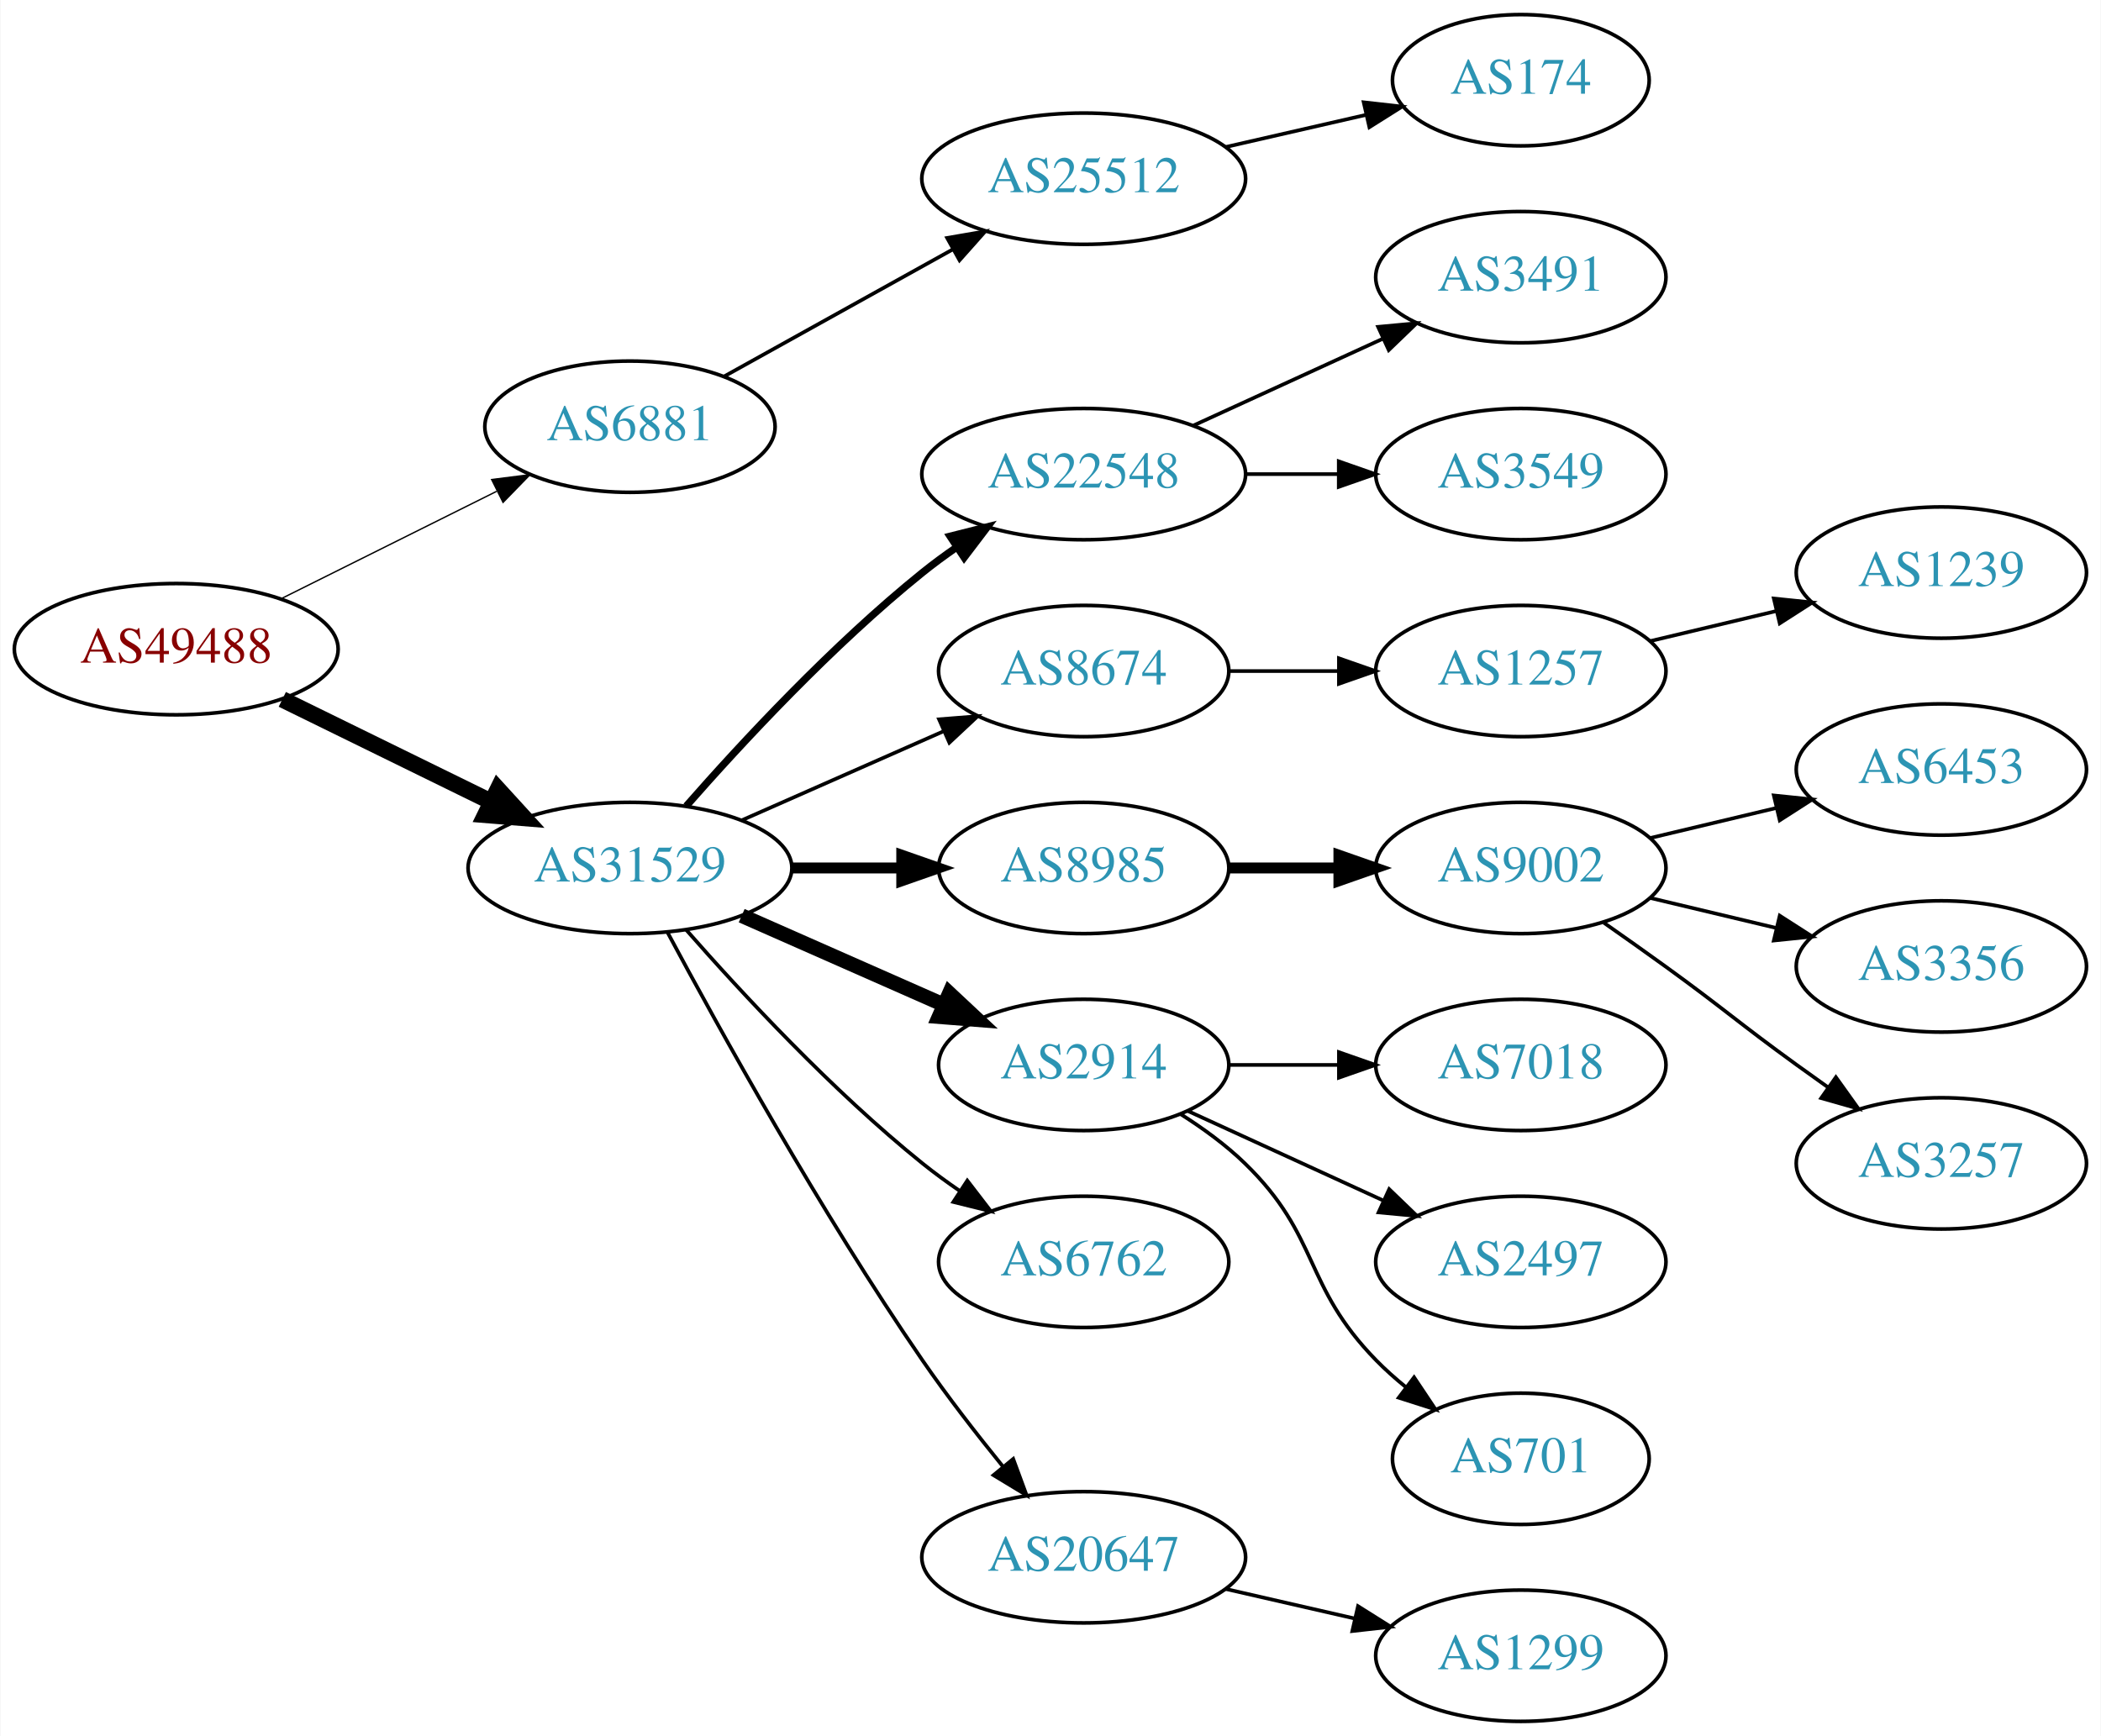
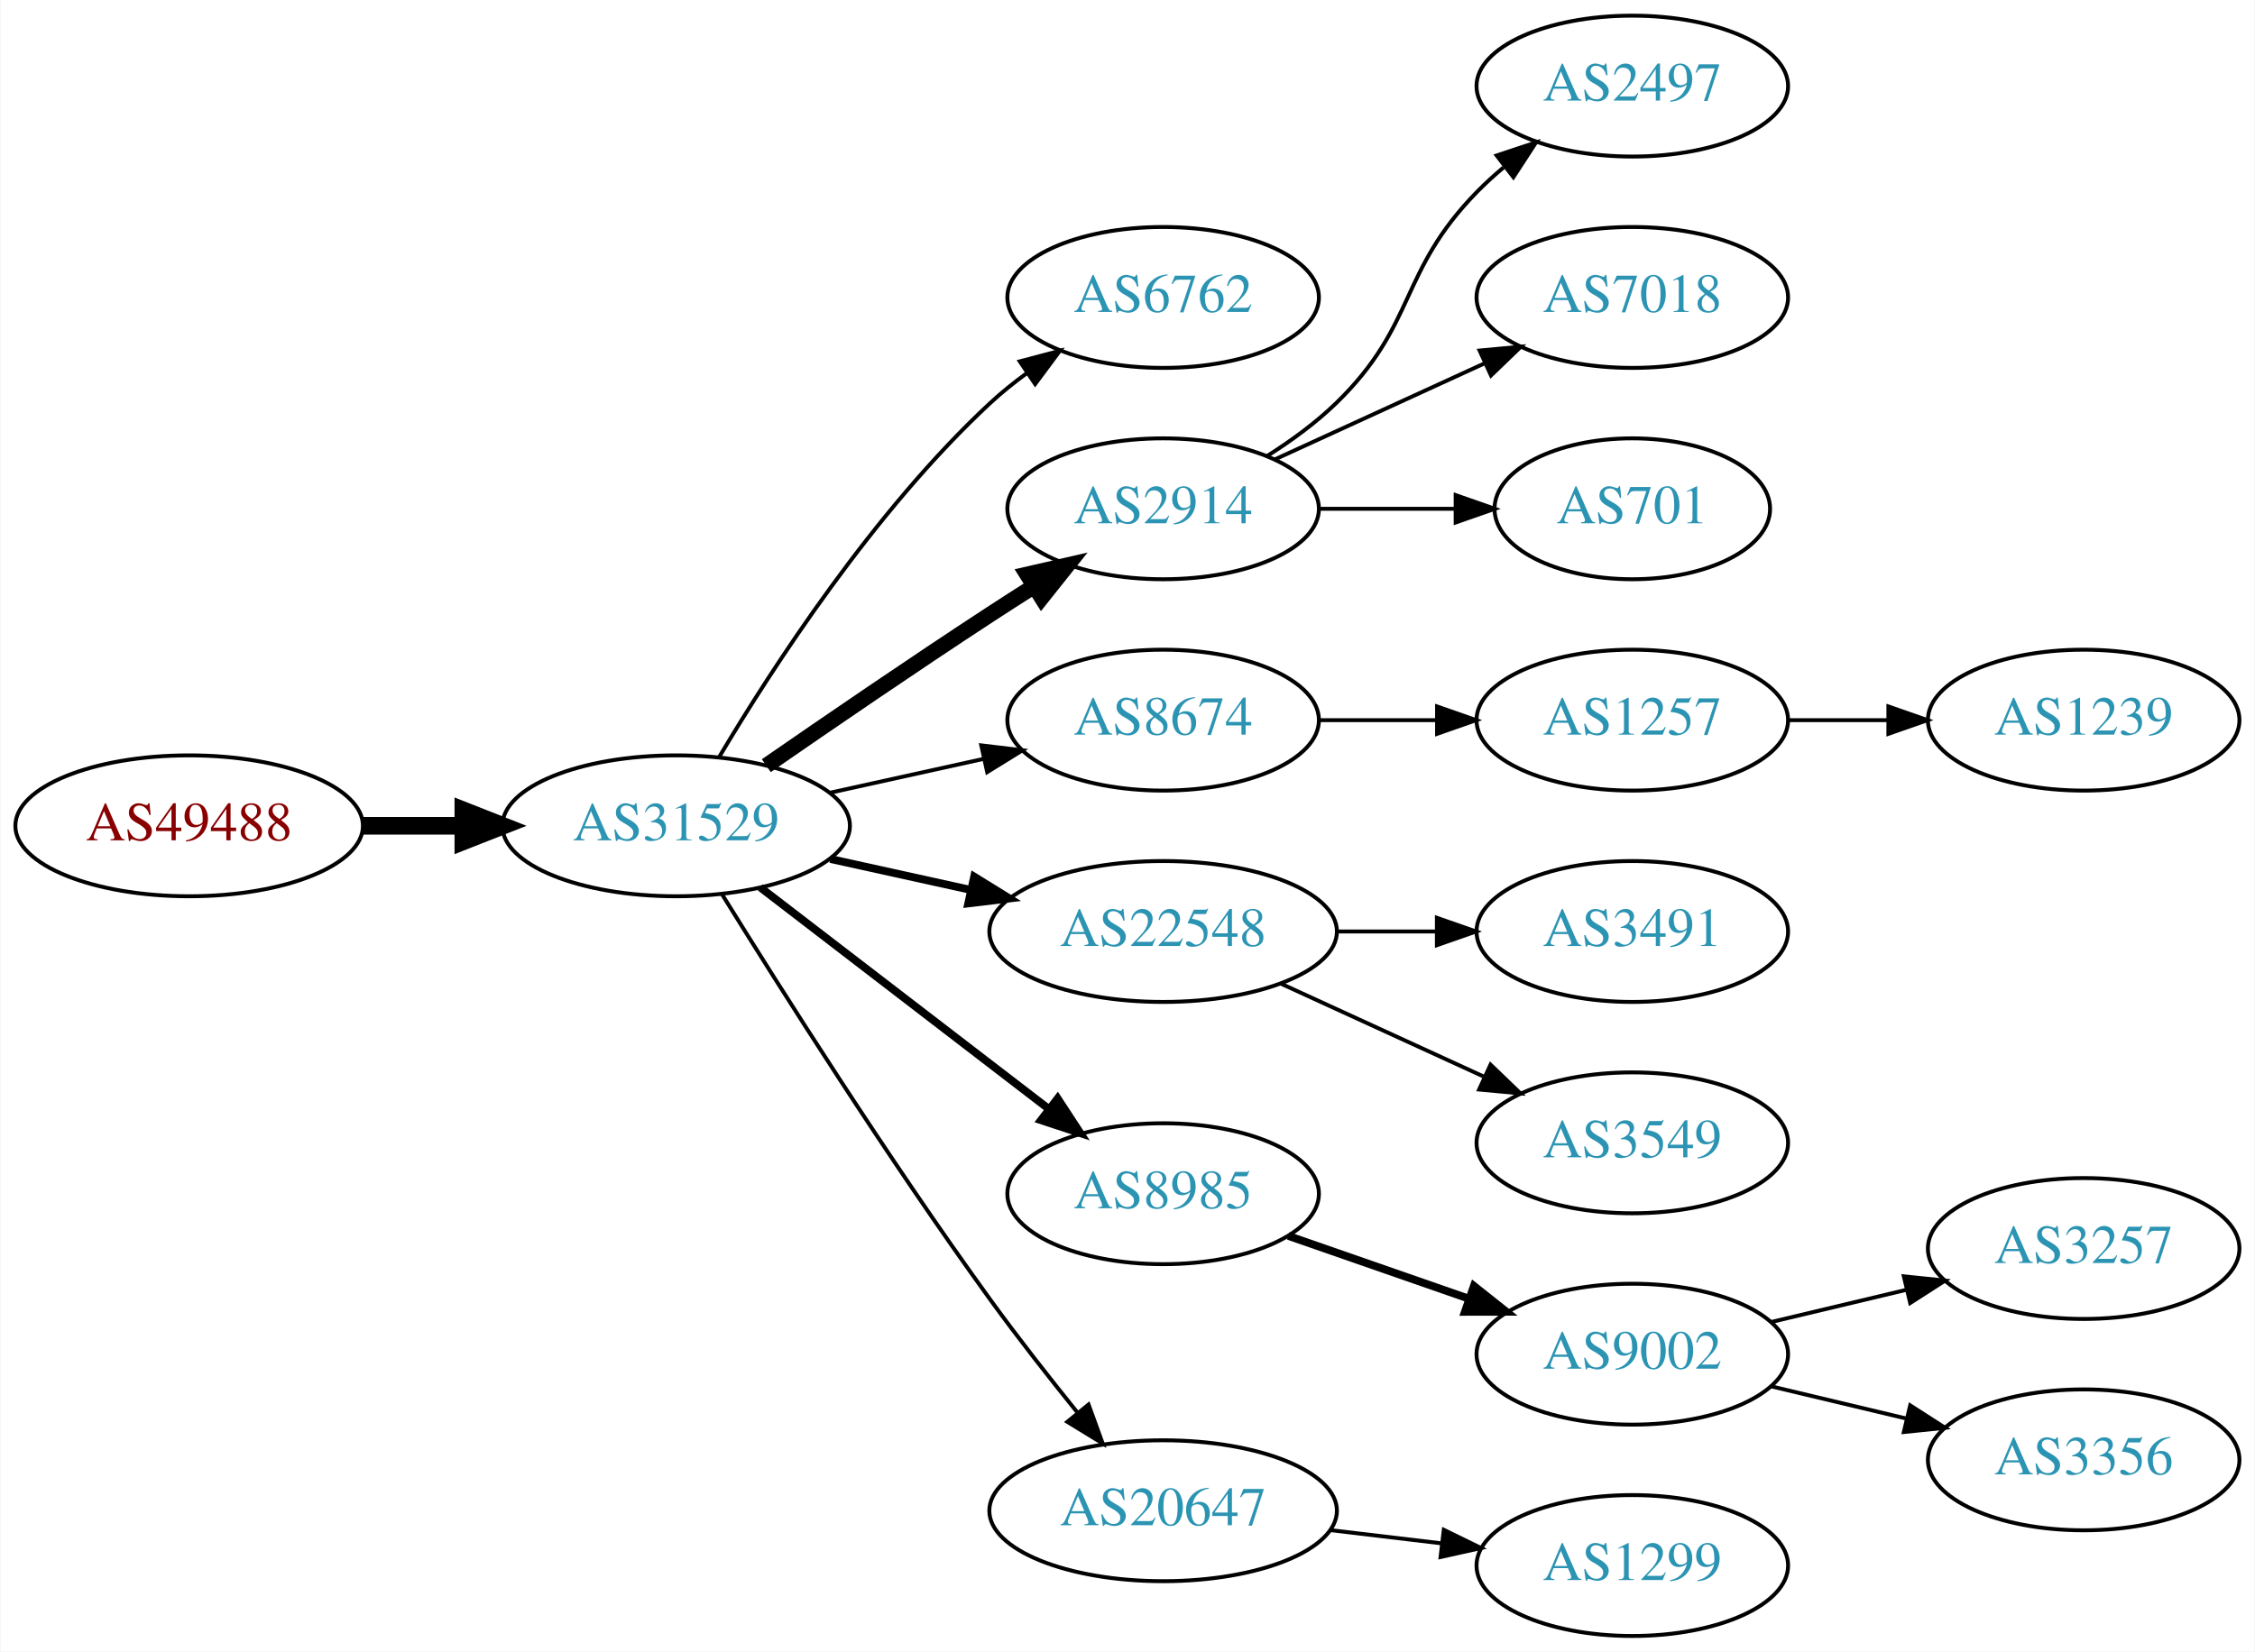
- <svg xmlns="http://www.w3.org/2000/svg" xmlns:xlink="http://www.w3.org/1999/xlink" width="576pt" height="476pt" viewBox="0.00 0.00 575.76 476.00">
-   <g id="graph0" class="graph" transform="scale(1 1) rotate(0) translate(4 472)">
-     <polygon fill="white" stroke="none" points="-4,4 -4,-472 571.762,-472 571.762,4 -4,4" />
+ <svg xmlns="http://www.w3.org/2000/svg" xmlns:xlink="http://www.w3.org/1999/xlink" width="576pt" height="422pt" viewBox="0.00 0.00 575.76 422.00">
+   <g id="graph0" class="graph" transform="scale(1 1) rotate(0) translate(4 418)">
+     <polygon fill="white" stroke="none" points="-4,4 -4,-418 571.762,-418 571.762,4 -4,4" />
    <g id="node1" class="node">
      <g id="a_node1">
        <a xlink:href="/asn/49488" xlink:title="AS49488 ~ nic.at GmbH [AT]">
-           <ellipse fill="#ffffff" stroke="black" cx="44.196" cy="-294" rx="44.393" ry="18" />
-           <text text-anchor="middle" x="44.196" y="-290.3" font-family="Times,serif" font-size="14.00" fill="#880000">AS49488</text>
+           <ellipse fill="#ffffff" stroke="black" cx="44.196" cy="-207" rx="44.393" ry="18" />
+           <text text-anchor="middle" x="44.196" y="-203.3" font-family="Times,serif" font-size="14.00" fill="#880000">AS49488</text>
        </a>
      </g>
    </g>
    <g id="node2" class="node">
      <g id="a_node2">
-         <a xlink:href="/asn/6881" xlink:title="AS6881 ~ NIX.CZ z.s.p.o. [CZ]">
-           <ellipse fill="#ffffff" stroke="black" cx="168.588" cy="-355" rx="39.794" ry="18" />
-           <text text-anchor="middle" x="168.588" y="-351.3" font-family="Times,serif" font-size="14.00" fill="#2c94b3">AS6881</text>
+         <a xlink:href="/asn/31529" xlink:title="AS31529 ~ DENIC-ANYCAST-AS [DE]">
+           <ellipse fill="#ffffff" stroke="black" cx="168.588" cy="-207" rx="44.393" ry="18" />
+           <text text-anchor="middle" x="168.588" y="-203.3" font-family="Times,serif" font-size="14.00" fill="#2c94b3">AS31529</text>
        </a>
      </g>
    </g>
    <g id="edge1" class="edge">
-       <path fill="none" stroke="black" stroke-width="0.375" d="M72.969,-307.842C90.466,-316.562 113.222,-327.904 132.032,-337.279" />
-       <polygon fill="black" stroke="black" stroke-width="0.375" points="130.673,-340.512 141.184,-341.84 133.795,-334.247 130.673,-340.512" />
+       <path fill="none" stroke="black" stroke-width="4.5" d="M88.692,-207C96.898,-207 105.569,-207 114.041,-207" />
+       <polygon fill="black" stroke="black" stroke-width="4.5" points="114.233,-210.938 124.233,-207 114.233,-203.063 114.233,-210.938" />
    </g>
    <g id="node3" class="node">
      <g id="a_node3">
-         <a xlink:href="/asn/31529" xlink:title="AS31529 ~ DENIC-ANYCAST-AS [DE]">
-           <ellipse fill="#ffffff" stroke="black" cx="168.588" cy="-234" rx="44.393" ry="18" />
-           <text text-anchor="middle" x="168.588" y="-230.3" font-family="Times,serif" font-size="14.00" fill="#2c94b3">AS31529</text>
+         <a xlink:href="/asn/6762" xlink:title="AS6762 ~ TELECOM ITALIA SPARKLE S.p.A. [IT]">
+           <ellipse fill="#ffffff" stroke="black" cx="292.98" cy="-342" rx="39.794" ry="18" />
+           <text text-anchor="middle" x="292.98" y="-338.3" font-family="Times,serif" font-size="14.00" fill="#2c94b3">AS6762</text>
        </a>
      </g>
    </g>
    <g id="edge2" class="edge">
-       <path fill="none" stroke="black" stroke-width="4.5" d="M73.275,-280.235C90.301,-271.888 112.221,-261.143 130.642,-252.112" />
-       <polygon fill="black" stroke="black" stroke-width="4.5" points="132.394,-255.639 139.64,-247.701 128.927,-248.567 132.394,-255.639" />
+       <path fill="none" stroke="black" d="M179.634,-224.671C193.205,-247.472 219.137,-287.472 248.784,-315 251.691,-317.699 254.904,-320.28 258.228,-322.703" />
+       <polygon fill="black" stroke="black" points="256.363,-325.667 266.606,-328.375 260.287,-319.87 256.363,-325.667" />
    </g>
    <g id="node4" class="node">
      <g id="a_node4">
-         <a xlink:href="/asn/25512" xlink:title="AS25512 ~ The Czech Republic [CZ]">
-           <ellipse fill="#ffffff" stroke="black" cx="292.98" cy="-423" rx="44.393" ry="18" />
-           <text text-anchor="middle" x="292.98" y="-419.3" font-family="Times,serif" font-size="14.00" fill="#2c94b3">AS25512</text>
+         <a xlink:href="/asn/2914" xlink:title="AS2914 ~ NTT America, Inc. [US]">
+           <ellipse fill="#ffffff" stroke="black" cx="292.98" cy="-288" rx="39.794" ry="18" />
+           <text text-anchor="middle" x="292.98" y="-284.3" font-family="Times,serif" font-size="14.00" fill="#2c94b3">AS2914</text>
        </a>
      </g>
    </g>
    <g id="edge3" class="edge">
-       <path fill="none" stroke="black" d="M194.356,-368.761C212.407,-378.79 237.106,-392.512 257.144,-403.645" />
-       <polygon fill="black" stroke="black" points="255.541,-406.758 265.982,-408.556 258.94,-400.639 255.541,-406.758" />
+       <path fill="none" stroke="black" stroke-width="4" d="M191.619,-222.367C207.421,-233.305 229.278,-248.261 248.784,-261 252.366,-263.339 256.137,-265.759 259.897,-268.144" />
+       <polygon fill="black" stroke="black" stroke-width="4" points="258.23,-271.231 268.558,-273.596 261.959,-265.307 258.23,-271.231" />
+     </g>
+     <g id="node5" class="node">
+       <g id="a_node5">
+         <a xlink:href="/asn/8674" xlink:title="AS8674 ~ Netnod Internet Exchange Sverige AB [SE]">
+           <ellipse fill="#ffffff" stroke="black" cx="292.98" cy="-234" rx="39.794" ry="18" />
+           <text text-anchor="middle" x="292.98" y="-230.3" font-family="Times,serif" font-size="14.00" fill="#2c94b3">AS8674</text>
+         </a>
+       </g>
+     </g>
+     <g id="edge4" class="edge">
+       <path fill="none" stroke="black" d="M207.978,-215.469C220.369,-218.202 234.216,-221.257 247.036,-224.085" />
+       <polygon fill="black" stroke="black" points="246.532,-227.558 257.051,-226.295 248.04,-220.722 246.532,-227.558" />
    </g>
    <g id="node6" class="node">
      <g id="a_node6">
        <a xlink:href="/asn/22548" xlink:title="AS22548 ~ Nucleo de Inf. e Coord. do Ponto BR - NIC.BR [BR]">
-           <ellipse fill="#ffffff" stroke="black" cx="292.98" cy="-342" rx="44.393" ry="18" />
-           <text text-anchor="middle" x="292.98" y="-338.3" font-family="Times,serif" font-size="14.00" fill="#2c94b3">AS22548</text>
+           <ellipse fill="#ffffff" stroke="black" cx="292.98" cy="-180" rx="44.393" ry="18" />
+           <text text-anchor="middle" x="292.98" y="-176.3" font-family="Times,serif" font-size="14.00" fill="#2c94b3">AS22548</text>
        </a>
      </g>
    </g>
    <g id="edge5" class="edge">
-       <path fill="none" stroke="black" stroke-width="2" d="M184.021,-250.983C199.152,-268.229 224.116,-295.148 248.784,-315 251.712,-317.357 254.859,-319.675 258.07,-321.902" />
-       <polygon fill="black" stroke="black" stroke-width="2" points="256.346,-324.958 266.618,-327.552 260.206,-319.118 256.346,-324.958" />
+       <path fill="none" stroke="black" stroke-width="2" d="M207.978,-198.531C219.37,-196.018 231.993,-193.233 243.917,-190.603" />
+       <polygon fill="black" stroke="black" stroke-width="2" points="244.716,-194.011 253.727,-188.439 243.208,-187.175 244.716,-194.011" />
    </g>
    <g id="node7" class="node">
      <g id="a_node7">
-         <a xlink:href="/asn/8674" xlink:title="AS8674 ~ Netnod Internet Exchange Sverige AB [SE]">
-           <ellipse fill="#ffffff" stroke="black" cx="292.98" cy="-288" rx="39.794" ry="18" />
-           <text text-anchor="middle" x="292.98" y="-284.3" font-family="Times,serif" font-size="14.00" fill="#2c94b3">AS8674</text>
+         <a xlink:href="/asn/8985" xlink:title="AS8985 ~ MSK-IX_Services [RU]">
+           <ellipse fill="#ffffff" stroke="black" cx="292.98" cy="-113" rx="39.794" ry="18" />
+           <text text-anchor="middle" x="292.98" y="-109.3" font-family="Times,serif" font-size="14.00" fill="#2c94b3">AS8985</text>
        </a>
      </g>
    </g>
    <g id="edge6" class="edge">
-       <path fill="none" stroke="black" d="M199.216,-247.072C215.81,-254.393 236.67,-263.597 254.403,-271.421" />
-       <polygon fill="black" stroke="black" points="253.325,-274.77 263.887,-275.605 256.151,-268.366 253.325,-274.77" />
+       <path fill="none" stroke="black" stroke-width="2" d="M190.074,-191.267C210.228,-175.788 241.164,-152.028 263.665,-134.747" />
+       <polygon fill="black" stroke="black" stroke-width="2" points="266.036,-137.339 271.835,-128.472 261.772,-131.787 266.036,-137.339" />
    </g>
    <g id="node8" class="node">
      <g id="a_node8">
-         <a xlink:href="/asn/8985" xlink:title="AS8985 ~ MSK-IX_Services [RU]">
-           <ellipse fill="#ffffff" stroke="black" cx="292.98" cy="-234" rx="39.794" ry="18" />
-           <text text-anchor="middle" x="292.98" y="-230.3" font-family="Times,serif" font-size="14.00" fill="#2c94b3">AS8985</text>
+         <a xlink:href="/asn/20647" xlink:title="AS20647 ~ IPB [DE]">
+           <ellipse fill="#ffffff" stroke="black" cx="292.98" cy="-32" rx="44.393" ry="18" />
+           <text text-anchor="middle" x="292.98" y="-28.3" font-family="Times,serif" font-size="14.00" fill="#2c94b3">AS20647</text>
        </a>
      </g>
    </g>
    <g id="edge7" class="edge">
-       <path fill="none" stroke="black" stroke-width="3" d="M213.084,-234C222.773,-234 233.11,-234 243.002,-234" />
-       <polygon fill="black" stroke="black" stroke-width="3" points="243.105,-237.5 253.105,-234 243.105,-230.5 243.105,-237.5" />
+       <path fill="none" stroke="black" d="M180.36,-189.418C195.146,-165.554 222.855,-121.779 248.784,-86 255.796,-76.325 263.885,-66.01 271.154,-57.016" />
+       <polygon fill="black" stroke="black" points="273.935,-59.144 277.544,-49.183 268.511,-54.719 273.935,-59.144" />
    </g>
    <g id="node9" class="node">
      <g id="a_node9">
-         <a xlink:href="/asn/2914" xlink:title="AS2914 ~ NTT America, Inc. [US]">
-           <ellipse fill="#ffffff" stroke="black" cx="292.98" cy="-180" rx="39.794" ry="18" />
-           <text text-anchor="middle" x="292.98" y="-176.3" font-family="Times,serif" font-size="14.00" fill="#2c94b3">AS2914</text>
+         <a xlink:href="/asn/2497" xlink:title="AS2497 ~ Internet Initiative Japan Inc. [JP]">
+           <ellipse fill="#ffffff" stroke="black" cx="412.823" cy="-396" rx="39.794" ry="18" />
+           <text text-anchor="middle" x="412.823" y="-392.3" font-family="Times,serif" font-size="14.00" fill="#2c94b3">AS2497</text>
        </a>
      </g>
    </g>
    <g id="edge8" class="edge">
-       <path fill="none" stroke="black" stroke-width="4" d="M199.216,-220.928C215.81,-213.607 236.67,-204.403 254.403,-196.579" />
-       <polygon fill="black" stroke="black" stroke-width="4" points="256.151,-199.634 263.887,-192.395 253.325,-193.23 256.151,-199.634" />
+       <path fill="none" stroke="black" d="M319.509,-301.462C325.672,-305.362 331.974,-309.948 337.176,-315 357.87,-335.094 353.004,-348.383 373.176,-369 375.269,-371.139 377.553,-373.218 379.929,-375.21" />
+       <polygon fill="black" stroke="black" points="378.173,-378.275 388.229,-381.611 382.448,-372.732 378.173,-378.275" />
    </g>
    <g id="node10" class="node">
      <g id="a_node10">
-         <a xlink:href="/asn/6762" xlink:title="AS6762 ~ TELECOM ITALIA SPARKLE S.p.A. [IT]">
-           <ellipse fill="#ffffff" stroke="black" cx="292.98" cy="-126" rx="39.794" ry="18" />
-           <text text-anchor="middle" x="292.98" y="-122.3" font-family="Times,serif" font-size="14.00" fill="#2c94b3">AS6762</text>
+         <a xlink:href="/asn/7018" xlink:title="AS7018 ~ AT&amp;T Services, Inc. [US]">
+           <ellipse fill="#ffffff" stroke="black" cx="412.823" cy="-342" rx="39.794" ry="18" />
+           <text text-anchor="middle" x="412.823" y="-338.3" font-family="Times,serif" font-size="14.00" fill="#2c94b3">AS7018</text>
        </a>
      </g>
    </g>
    <g id="edge9" class="edge">
-       <path fill="none" stroke="black" d="M184.021,-217.017C199.152,-199.771 224.116,-172.852 248.784,-153 252.04,-150.38 255.565,-147.808 259.149,-145.354" />
-       <polygon fill="black" stroke="black" points="261.068,-148.281 267.522,-139.879 257.237,-142.423 261.068,-148.281" />
+       <path fill="none" stroke="black" d="M321.609,-300.661C337.566,-307.973 357.837,-317.261 375.119,-325.181" />
+       <polygon fill="black" stroke="black" points="373.818,-328.435 384.367,-329.419 376.734,-322.071 373.818,-328.435" />
    </g>
    <g id="node11" class="node">
      <g id="a_node11">
-         <a xlink:href="/asn/20647" xlink:title="AS20647 ~ IPB [DE]">
-           <ellipse fill="#ffffff" stroke="black" cx="292.98" cy="-45" rx="44.393" ry="18" />
-           <text text-anchor="middle" x="292.98" y="-41.3" font-family="Times,serif" font-size="14.00" fill="#2c94b3">AS20647</text>
+         <a xlink:href="/asn/701" xlink:title="AS701 ~ UUNET [US]">
+           <ellipse fill="#ffffff" stroke="black" cx="412.823" cy="-288" rx="35.194" ry="18" />
+           <text text-anchor="middle" x="412.823" y="-284.3" font-family="Times,serif" font-size="14.00" fill="#2c94b3">AS701</text>
        </a>
      </g>
    </g>
    <g id="edge10" class="edge">
-       <path fill="none" stroke="black" d="M178.82,-216.461C192.861,-190.227 220.908,-139.519 248.784,-99 255.557,-89.156 263.593,-78.803 270.886,-69.826" />
-       <polygon fill="black" stroke="black" points="273.658,-71.966 277.317,-62.023 268.256,-67.514 273.658,-71.966" />
-     </g>
-     <g id="node5" class="node">
-       <g id="a_node5">
-         <a xlink:href="/asn/174" xlink:title="AS174 ~ Cogent Communications [US]">
-           <ellipse fill="#ffffff" stroke="black" cx="412.823" cy="-450" rx="35.194" ry="18" />
-           <text text-anchor="middle" x="412.823" y="-446.3" font-family="Times,serif" font-size="14.00" fill="#2c94b3">AS174</text>
-         </a>
-       </g>
-     </g>
-     <g id="edge4" class="edge">
-       <path fill="none" stroke="black" d="M331.915,-431.692C344.232,-434.514 357.957,-437.658 370.508,-440.534" />
-       <polygon fill="black" stroke="black" points="369.743,-443.949 380.272,-442.771 371.307,-437.126 369.743,-443.949" />
+       <path fill="none" stroke="black" d="M332.893,-288C343.98,-288 356.139,-288 367.522,-288" />
+       <polygon fill="black" stroke="black" points="367.703,-291.5 377.703,-288 367.703,-284.5 367.703,-291.5" />
    </g>
    <g id="node12" class="node">
      <g id="a_node12">
-         <a xlink:href="/asn/3491" xlink:title="AS3491 ~ PCCW Global, Inc. [US]">
-           <ellipse fill="#ffffff" stroke="black" cx="412.823" cy="-396" rx="39.794" ry="18" />
-           <text text-anchor="middle" x="412.823" y="-392.3" font-family="Times,serif" font-size="14.00" fill="#2c94b3">AS3491</text>
+         <a xlink:href="/asn/1257" xlink:title="AS1257 ~ TELE2 [EU]">
+           <ellipse fill="#ffffff" stroke="black" cx="412.823" cy="-234" rx="39.794" ry="18" />
+           <text text-anchor="middle" x="412.823" y="-230.3" font-family="Times,serif" font-size="14.00" fill="#2c94b3">AS1257</text>
        </a>
      </g>
    </g>
    <g id="edge11" class="edge">
-       <path fill="none" stroke="black" d="M323.11,-355.348C338.721,-362.502 358.119,-371.391 374.791,-379.03" />
-       <polygon fill="black" stroke="black" points="373.694,-382.378 384.243,-383.362 376.61,-376.014 373.694,-382.378" />
-     </g>
-     <g id="node13" class="node">
-       <g id="a_node13">
-         <a xlink:href="/asn/3549" xlink:title="AS3549 ~ Level 3 Parent, LLC [US]">
-           <ellipse fill="#ffffff" stroke="black" cx="412.823" cy="-342" rx="39.794" ry="18" />
-           <text text-anchor="middle" x="412.823" y="-338.3" font-family="Times,serif" font-size="14.00" fill="#2c94b3">AS3549</text>
-         </a>
-       </g>
-     </g>
-     <g id="edge12" class="edge">
-       <path fill="none" stroke="black" d="M337.191,-342C345.504,-342 354.267,-342 362.749,-342" />
-       <polygon fill="black" stroke="black" points="362.908,-345.5 372.908,-342 362.908,-338.5 362.908,-345.5" />
+       <path fill="none" stroke="black" d="M332.893,-234C342.446,-234 352.796,-234 362.759,-234" />
+       <polygon fill="black" stroke="black" points="362.951,-237.5 372.951,-234 362.951,-230.5 362.951,-237.5" />
    </g>
    <g id="node14" class="node">
      <g id="a_node14">
-         <a xlink:href="/asn/1257" xlink:title="AS1257 ~ TELE2 [EU]">
-           <ellipse fill="#ffffff" stroke="black" cx="412.823" cy="-288" rx="39.794" ry="18" />
-           <text text-anchor="middle" x="412.823" y="-284.3" font-family="Times,serif" font-size="14.00" fill="#2c94b3">AS1257</text>
+         <a xlink:href="/asn/3491" xlink:title="AS3491 ~ PCCW Global, Inc. [US]">
+           <ellipse fill="#ffffff" stroke="black" cx="412.823" cy="-180" rx="39.794" ry="18" />
+           <text text-anchor="middle" x="412.823" y="-176.3" font-family="Times,serif" font-size="14.00" fill="#2c94b3">AS3491</text>
        </a>
      </g>
    </g>
    <g id="edge13" class="edge">
-       <path fill="none" stroke="black" d="M332.893,-288C342.446,-288 352.796,-288 362.759,-288" />
-       <polygon fill="black" stroke="black" points="362.951,-291.5 372.951,-288 362.951,-284.5 362.951,-291.5" />
+       <path fill="none" stroke="black" d="M337.191,-180C345.504,-180 354.267,-180 362.749,-180" />
+       <polygon fill="black" stroke="black" points="362.908,-183.5 372.908,-180 362.908,-176.5 362.908,-183.5" />
+     </g>
+     <g id="node15" class="node">
+       <g id="a_node15">
+         <a xlink:href="/asn/3549" xlink:title="AS3549 ~ Level 3 Parent, LLC [US]">
+           <ellipse fill="#ffffff" stroke="black" cx="412.823" cy="-126" rx="39.794" ry="18" />
+           <text text-anchor="middle" x="412.823" y="-122.3" font-family="Times,serif" font-size="14.00" fill="#2c94b3">AS3549</text>
+         </a>
+       </g>
+     </g>
+     <g id="edge14" class="edge">
+       <path fill="none" stroke="black" d="M323.11,-166.652C338.721,-159.498 358.119,-150.609 374.791,-142.97" />
+       <polygon fill="black" stroke="black" points="376.61,-145.986 384.243,-138.638 373.694,-139.622 376.61,-145.986" />
    </g>
    <g id="node16" class="node">
      <g id="a_node16">
        <a xlink:href="/asn/9002" xlink:title="AS9002 ~ RETN Limited [EU]">
-           <ellipse fill="#ffffff" stroke="black" cx="412.823" cy="-234" rx="39.794" ry="18" />
-           <text text-anchor="middle" x="412.823" y="-230.3" font-family="Times,serif" font-size="14.00" fill="#2c94b3">AS9002</text>
+           <ellipse fill="#ffffff" stroke="black" cx="412.823" cy="-72" rx="39.794" ry="18" />
+           <text text-anchor="middle" x="412.823" y="-68.3" font-family="Times,serif" font-size="14.00" fill="#2c94b3">AS9002</text>
        </a>
      </g>
    </g>
    <g id="edge15" class="edge">
-       <path fill="none" stroke="black" stroke-width="3" d="M332.893,-234C342.446,-234 352.796,-234 362.759,-234" />
-       <polygon fill="black" stroke="black" stroke-width="3" points="362.951,-237.5 372.951,-234 362.951,-230.5 362.951,-237.5" />
-     </g>
-     <g id="node20" class="node">
-       <g id="a_node20">
-         <a xlink:href="/asn/7018" xlink:title="AS7018 ~ AT&amp;T Services, Inc. [US]">
-           <ellipse fill="#ffffff" stroke="black" cx="412.823" cy="-180" rx="39.794" ry="18" />
-           <text text-anchor="middle" x="412.823" y="-176.3" font-family="Times,serif" font-size="14.00" fill="#2c94b3">AS7018</text>
-         </a>
-       </g>
-     </g>
-     <g id="edge19" class="edge">
-       <path fill="none" stroke="black" d="M332.893,-180C342.446,-180 352.796,-180 362.759,-180" />
-       <polygon fill="black" stroke="black" points="362.951,-183.5 372.951,-180 362.951,-176.5 362.951,-183.5" />
-     </g>
-     <g id="node21" class="node">
-       <g id="a_node21">
-         <a xlink:href="/asn/2497" xlink:title="AS2497 ~ Internet Initiative Japan Inc. [JP]">
-           <ellipse fill="#ffffff" stroke="black" cx="412.823" cy="-126" rx="39.794" ry="18" />
-           <text text-anchor="middle" x="412.823" y="-122.3" font-family="Times,serif" font-size="14.00" fill="#2c94b3">AS2497</text>
-         </a>
-       </g>
-     </g>
-     <g id="edge20" class="edge">
-       <path fill="none" stroke="black" d="M321.609,-167.339C337.566,-160.027 357.837,-150.739 375.119,-142.819" />
-       <polygon fill="black" stroke="black" points="376.734,-145.929 384.367,-138.581 373.818,-139.565 376.734,-145.929" />
-     </g>
-     <g id="node22" class="node">
-       <g id="a_node22">
-         <a xlink:href="/asn/701" xlink:title="AS701 ~ UUNET [US]">
-           <ellipse fill="#ffffff" stroke="black" cx="412.823" cy="-72" rx="35.194" ry="18" />
-           <text text-anchor="middle" x="412.823" y="-68.3" font-family="Times,serif" font-size="14.00" fill="#2c94b3">AS701</text>
-         </a>
-       </g>
-     </g>
-     <g id="edge21" class="edge">
-       <path fill="none" stroke="black" d="M319.509,-166.538C325.672,-162.638 331.974,-158.052 337.176,-153 357.87,-132.906 353.004,-119.617 373.176,-99 375.656,-96.466 378.402,-94.017 381.255,-91.696" />
-       <polygon fill="black" stroke="black" points="383.557,-94.343 389.44,-85.532 379.346,-88.752 383.557,-94.343" />
-     </g>
-     <g id="node23" class="node">
-       <g id="a_node23">
+       <path fill="none" stroke="black" stroke-width="2" d="M324.942,-102.228C339.039,-97.323 355.915,-91.451 371.029,-86.193" />
+       <polygon fill="black" stroke="black" stroke-width="2" points="372.364,-89.434 380.659,-82.843 370.064,-82.823 372.364,-89.434" />
+     </g>
+     <g id="node19" class="node">
+       <g id="a_node19">
        <a xlink:href="/asn/1299" xlink:title="AS1299 ~ Telia Carrier [EU]">
          <ellipse fill="#ffffff" stroke="black" cx="412.823" cy="-18" rx="39.794" ry="18" />
          <text text-anchor="middle" x="412.823" y="-14.3" font-family="Times,serif" font-size="14.00" fill="#2c94b3">AS1299</text>
        </a>
      </g>
    </g>
-     <g id="edge22" class="edge">
-       <path fill="none" stroke="black" d="M331.915,-36.308C343.156,-33.733 355.568,-30.889 367.192,-28.226" />
-       <polygon fill="black" stroke="black" points="368.188,-31.588 377.153,-25.944 366.624,-24.765 368.188,-31.588" />
-     </g>
-     <g id="node15" class="node">
-       <g id="a_node15">
+     <g id="edge18" class="edge">
+       <path fill="none" stroke="black" d="M335.527,-27.064C344.773,-25.966 354.646,-24.793 364.118,-23.668" />
+       <polygon fill="black" stroke="black" points="364.672,-27.126 374.189,-22.471 363.846,-20.175 364.672,-27.126" />
+     </g>
+     <g id="node13" class="node">
+       <g id="a_node13">
        <a xlink:href="/asn/1239" xlink:title="AS1239 ~ Sprint [US]">
-           <ellipse fill="#ffffff" stroke="black" cx="528.116" cy="-315" rx="39.794" ry="18" />
-           <text text-anchor="middle" x="528.116" y="-311.3" font-family="Times,serif" font-size="14.00" fill="#2c94b3">AS1239</text>
-         </a>
-       </g>
-     </g>
-     <g id="edge14" class="edge">
-       <path fill="none" stroke="black" d="M448.43,-296.248C459.301,-298.838 471.456,-301.735 482.898,-304.462" />
-       <polygon fill="black" stroke="black" points="482.182,-307.889 492.721,-306.803 483.804,-301.08 482.182,-307.889" />
+           <ellipse fill="#ffffff" stroke="black" cx="528.116" cy="-234" rx="39.794" ry="18" />
+           <text text-anchor="middle" x="528.116" y="-230.3" font-family="Times,serif" font-size="14.00" fill="#2c94b3">AS1239</text>
+         </a>
+       </g>
+     </g>
+     <g id="edge12" class="edge">
+       <path fill="none" stroke="black" d="M452.495,-234C460.698,-234 469.462,-234 477.994,-234" />
+       <polygon fill="black" stroke="black" points="478.233,-237.5 488.233,-234 478.233,-230.5 478.233,-237.5" />
    </g>
    <g id="node17" class="node">
      <g id="a_node17">
-         <a xlink:href="/asn/6453" xlink:title="AS6453 ~ TATA COMMUNICATIONS (AMERICA) INC [US]">
-           <ellipse fill="#ffffff" stroke="black" cx="528.116" cy="-261" rx="39.794" ry="18" />
-           <text text-anchor="middle" x="528.116" y="-257.3" font-family="Times,serif" font-size="14.00" fill="#2c94b3">AS6453</text>
+         <a xlink:href="/asn/3257" xlink:title="AS3257 ~ GTT [DE]">
+           <ellipse fill="#ffffff" stroke="black" cx="528.116" cy="-99" rx="39.794" ry="18" />
+           <text text-anchor="middle" x="528.116" y="-95.3" font-family="Times,serif" font-size="14.00" fill="#2c94b3">AS3257</text>
        </a>
      </g>
    </g>
    <g id="edge16" class="edge">
-       <path fill="none" stroke="black" d="M448.43,-242.248C459.301,-244.838 471.456,-247.735 482.898,-250.462" />
-       <polygon fill="black" stroke="black" points="482.182,-253.889 492.721,-252.803 483.804,-247.08 482.182,-253.889" />
+       <path fill="none" stroke="black" d="M448.43,-80.248C459.301,-82.838 471.456,-85.735 482.898,-88.462" />
+       <polygon fill="black" stroke="black" points="482.182,-91.889 492.721,-90.803 483.804,-85.08 482.182,-91.889" />
    </g>
    <g id="node18" class="node">
      <g id="a_node18">
        <a xlink:href="/asn/3356" xlink:title="AS3356 ~ Level 3 Parent, LLC [US]">
-           <ellipse fill="#ffffff" stroke="black" cx="528.116" cy="-207" rx="39.794" ry="18" />
-           <text text-anchor="middle" x="528.116" y="-203.3" font-family="Times,serif" font-size="14.00" fill="#2c94b3">AS3356</text>
+           <ellipse fill="#ffffff" stroke="black" cx="528.116" cy="-45" rx="39.794" ry="18" />
+           <text text-anchor="middle" x="528.116" y="-41.3" font-family="Times,serif" font-size="14.00" fill="#2c94b3">AS3356</text>
        </a>
      </g>
    </g>
    <g id="edge17" class="edge">
-       <path fill="none" stroke="black" d="M448.43,-225.752C459.301,-223.162 471.456,-220.265 482.898,-217.538" />
-       <polygon fill="black" stroke="black" points="483.804,-220.92 492.721,-215.197 482.182,-214.111 483.804,-220.92" />
-     </g>
-     <g id="node19" class="node">
-       <g id="a_node19">
-         <a xlink:href="/asn/3257" xlink:title="AS3257 ~ GTT [DE]">
-           <ellipse fill="#ffffff" stroke="black" cx="528.116" cy="-153" rx="39.794" ry="18" />
-           <text text-anchor="middle" x="528.116" y="-149.3" font-family="Times,serif" font-size="14.00" fill="#2c94b3">AS3257</text>
-         </a>
-       </g>
-     </g>
-     <g id="edge18" class="edge">
-       <path fill="none" stroke="black" d="M435.58,-218.991C441.114,-215.121 447.033,-210.936 452.469,-207 468.669,-195.271 472.27,-191.729 488.469,-180 491.272,-177.971 494.204,-175.875 497.145,-173.79" />
-       <polygon fill="black" stroke="black" points="499.196,-176.627 505.359,-168.009 495.167,-170.903 499.196,-176.627" />
+       <path fill="none" stroke="black" d="M448.43,-63.752C459.301,-61.162 471.456,-58.265 482.898,-55.538" />
+       <polygon fill="black" stroke="black" points="483.804,-58.92 492.721,-53.197 482.182,-52.111 483.804,-58.92" />
    </g>
  </g>
</svg>
